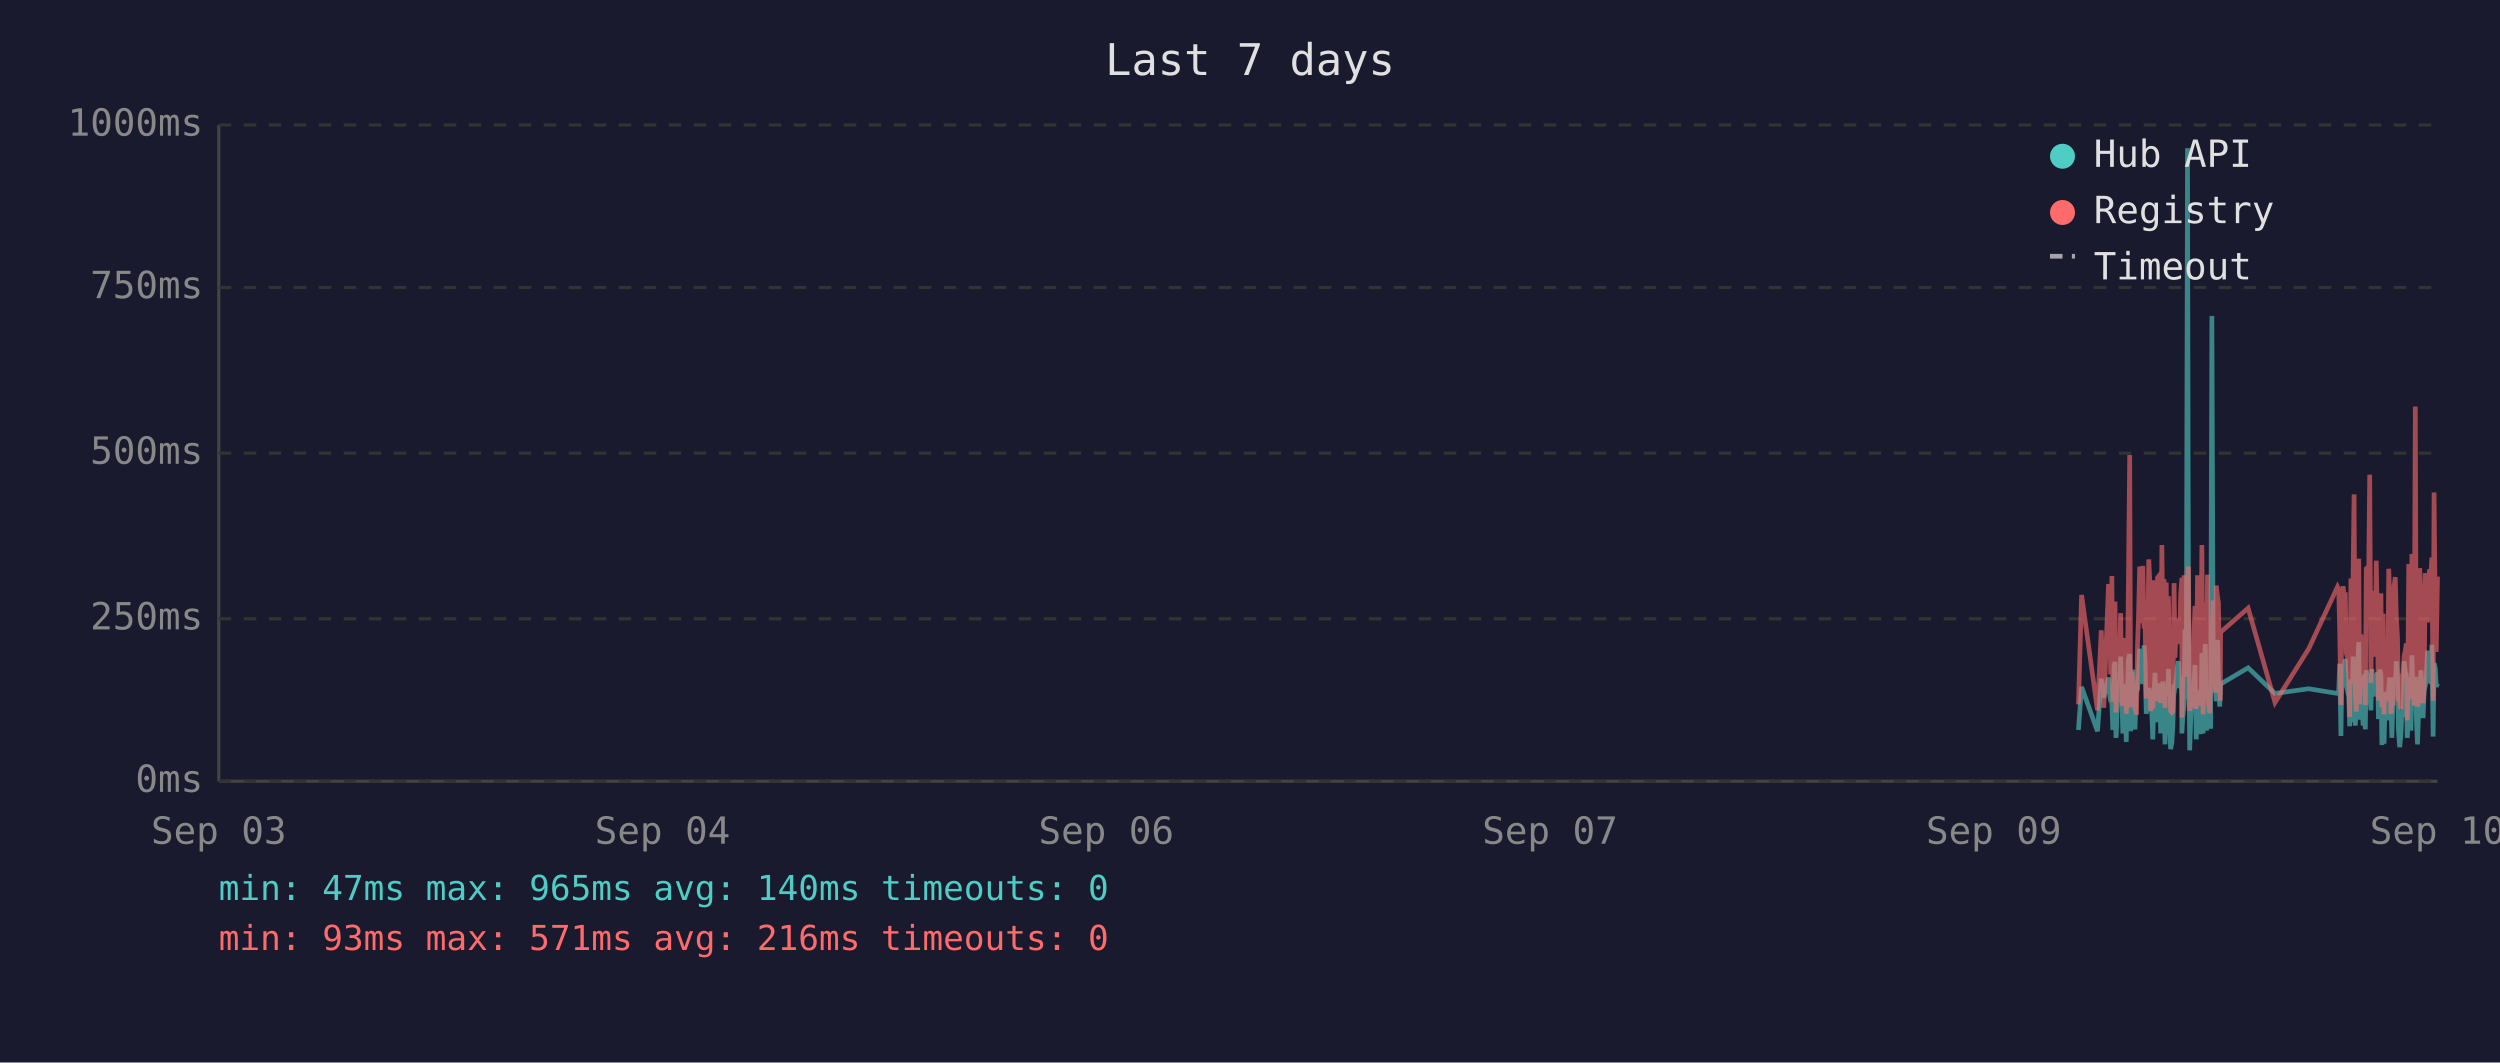
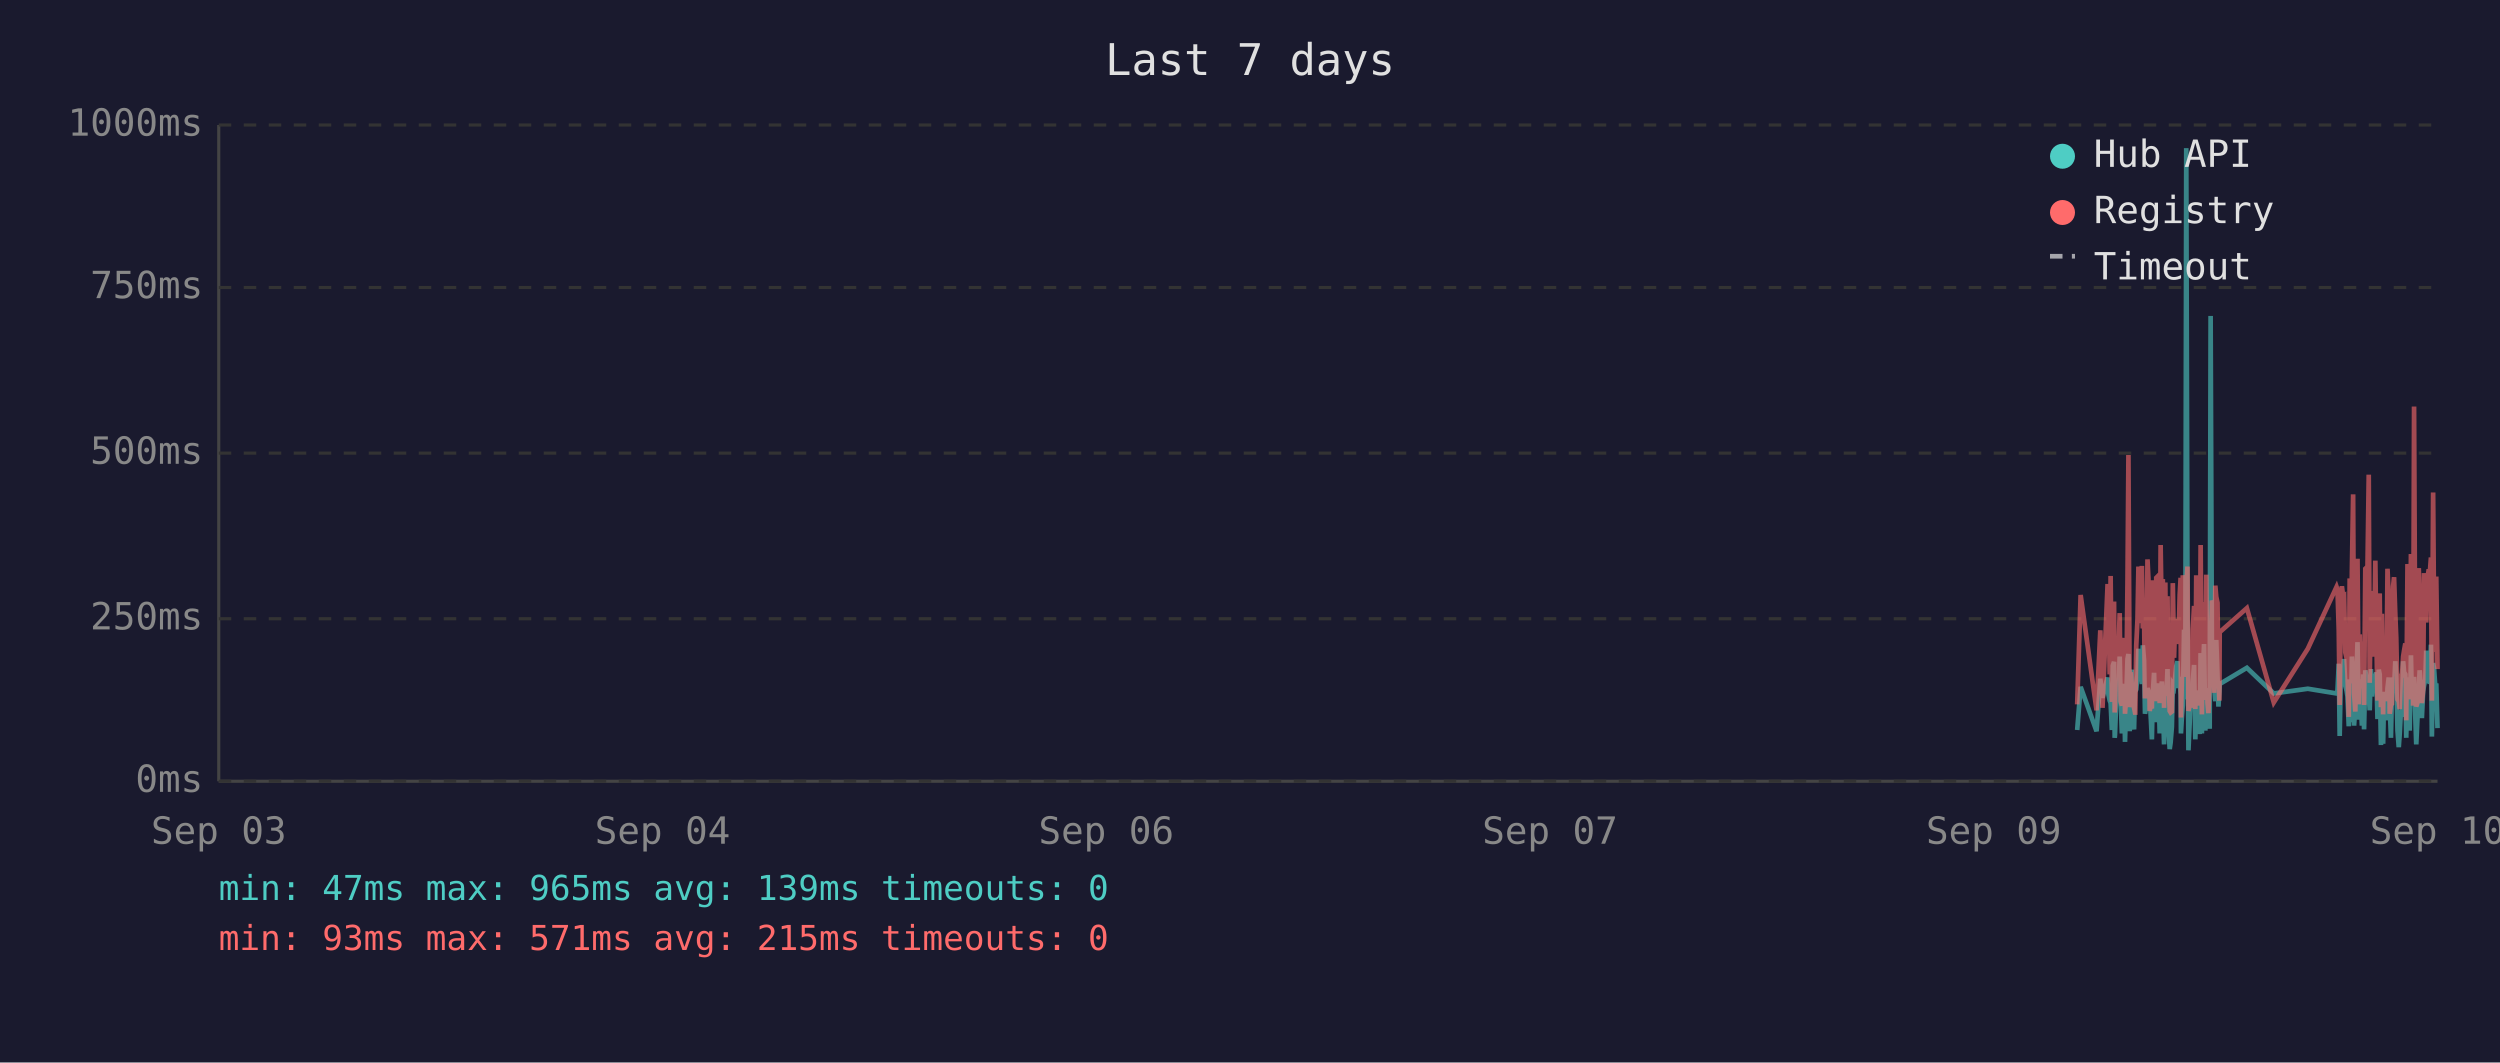
<svg xmlns="http://www.w3.org/2000/svg" viewBox="0 0 800 340" font-family="monospace" font-size="12">
  <rect width="800" height="340" fill="#1a1a2e" />
  <text x="400" y="24" fill="#e0e0e0" font-size="14" text-anchor="middle">Last 7 days</text>
  <line x1="70" y1="40" x2="70" y2="250" stroke="#444" stroke-width="1" />
  <line x1="70" y1="250" x2="780" y2="250" stroke="#444" stroke-width="1" />
  <line x1="70" y1="250" x2="780" y2="250" stroke="#333" stroke-width="1" stroke-dasharray="4" />
  <text x="65" y="250" fill="#888" text-anchor="end" dominant-baseline="middle">0ms</text>
  <line x1="70" y1="198" x2="780" y2="198" stroke="#333" stroke-width="1" stroke-dasharray="4" />
  <text x="65" y="198" fill="#888" text-anchor="end" dominant-baseline="middle">250ms</text>
  <line x1="70" y1="145" x2="780" y2="145" stroke="#333" stroke-width="1" stroke-dasharray="4" />
  <text x="65" y="145" fill="#888" text-anchor="end" dominant-baseline="middle">500ms</text>
  <line x1="70" y1="92" x2="780" y2="92" stroke="#333" stroke-width="1" stroke-dasharray="4" />
  <text x="65" y="92" fill="#888" text-anchor="end" dominant-baseline="middle">750ms</text>
  <line x1="70" y1="40" x2="780" y2="40" stroke="#333" stroke-width="1" stroke-dasharray="4" />
  <text x="65" y="40" fill="#888" text-anchor="end" dominant-baseline="middle">1000ms</text>
  <text x="70" y="270" fill="#888" text-anchor="middle">Sep 03</text>
  <text x="212" y="270" fill="#888" text-anchor="middle">Sep 04</text>
  <text x="354" y="270" fill="#888" text-anchor="middle">Sep 06</text>
  <text x="496" y="270" fill="#888" text-anchor="middle">Sep 07</text>
  <text x="638" y="270" fill="#888" text-anchor="middle">Sep 09</text>
  <text x="780" y="270" fill="#888" text-anchor="middle">Sep 10</text>
-   <polyline points="665.1,233.6 666.1,219.8 671.2,234.0 672.4,217.2 673.2,223.3 674.7,216.8 675.1,222.3 675.4,224.2 675.8,225.0 676.1,233.6 676.5,213.0 676.8,211.8 677.1,236.1 677.2,235.1 677.6,223.8 677.9,221.2 678.3,222.3 678.6,210.1 679.0,223.3 679.3,234.7 679.7,220.6 680.0,218.9 680.4,237.4 680.7,223.1 681.1,210.9 681.5,209.3 681.8,234.0 682.2,217.0 682.5,214.3 682.9,230.9 683.2,233.4 683.6,220.6 683.7,221.2 684.0,220.6 684.3,215.8 684.7,207.6 685.0,216.6 685.4,213.9 685.7,218.9 686.1,206.5 686.4,211.4 686.8,228.4 687.2,226.1 687.6,220.2 687.9,221.2 688.2,221.9 688.6,228.8 688.9,236.6 689.3,221.9 689.6,215.3 690.0,231.1 690.4,221.9 690.7,221.2 691.1,218.7 691.4,234.7 691.8,221.2 692.1,218.1 692.5,223.1 692.8,238.2 693.2,220.8 693.6,224.8 693.9,214.1 694.3,232.6 694.6,239.7 695.0,237.6 695.3,232.6 695.7,219.1 696.0,219.8 696.4,217.2 696.8,213.2 697.1,211.6 697.5,220.2 697.8,216.6 698.2,222.5 698.2,234.7 698.5,229.4 698.9,225.6 699.2,201.5 699.6,223.8 700.0,47.4 700.3,196.0 700.7,240.1 701.0,231.1 701.4,221.0 701.7,225.0 702.1,217.9 702.4,212.8 702.8,236.6 703.2,222.7 703.5,222.9 703.9,221.0 704.2,234.9 704.6,209.0 705.0,234.7 705.3,213.5 705.7,206.1 706.1,233.8 706.4,220.2 706.7,230.7 707.1,223.8 707.4,233.2 707.8,101.1 708.2,207.2 708.5,217.9 708.9,218.9 709.2,224.4 709.6,204.8 709.9,216.6 710.3,226.1 710.5,221.2 710.6,218.9 719.4,213.7 728.0,221.9 738.8,220.4 748.0,221.9 748.4,221.0 748.7,212.4 749.1,235.5 749.4,214.1 749.8,215.3 750.1,214.3 750.5,210.9 750.8,219.5 751.2,221.0 751.6,222.9 751.9,232.4 752.3,217.4 752.6,231.1 753.0,210.1 753.3,216.0 753.7,232.2 754.0,226.1 754.4,216.2 754.8,205.5 755.1,230.3 755.5,217.4 755.8,224.4 756.2,232.2 756.5,215.8 756.9,233.4 757.2,214.5 758.0,219.3 758.3,221.9 758.7,227.3 759.0,214.1 759.4,222.9 759.7,215.6 760.1,218.3 760.4,220.0 760.8,215.1 761.1,230.1 761.5,214.3 761.9,215.8 762.2,238.4 762.6,223.8 762.9,238.0 763.3,222.1 763.6,222.1 764.0,230.5 764.4,220.2 764.7,216.8 765.1,225.6 765.4,236.1 765.8,221.9 766.1,216.8 766.5,220.6 766.8,211.6 767.2,216.6 767.5,233.8 767.9,239.1 768.3,234.9 768.6,227.3 769.0,229.4 769.3,211.6 769.7,215.1 770.0,215.8 770.3,236.1 770.4,235.3 770.8,221.7 771.1,216.8 771.5,233.8 771.8,209.7 772.2,223.8 772.5,222.7 772.9,216.6 773.2,229.4 773.6,238.2 773.9,229.6 774.3,220.4 774.7,214.5 775.0,220.4 775.4,229.8 775.7,221.2 776.1,219.3 776.4,217.4 776.8,208.2 777.2,218.5 777.5,208.2 777.9,218.9 778.2,206.3 778.6,235.7 778.9,212.2 779.3,213.9 779.6,219.8 780.0,218.7" fill="none" stroke="#4ecdc4" stroke-width="1.5" opacity="0.6" />
-   <polyline points="665.1,225.4 666.1,190.4 671.2,227.3 672.4,201.7 673.2,226.5 674.7,187.6 675.1,187.6 675.4,215.8 675.8,184.3 676.1,224.6 676.5,206.3 676.8,192.5 677.1,228.0 677.2,225.8 677.6,209.0 677.9,204.0 678.3,209.0 678.6,196.2 679.0,224.4 679.3,225.8 679.7,206.1 680.0,204.2 680.4,228.4 680.7,222.3 681.1,186.0 681.5,145.6 681.8,226.3 682.2,215.1 682.5,226.3 682.9,224.2 683.2,226.5 683.6,228.0 683.7,228.0 684.0,206.5 684.3,198.1 684.7,181.3 685.0,193.1 685.4,199.4 685.7,181.1 686.1,201.1 686.4,196.7 686.8,223.5 687.2,214.9 687.6,179.0 687.9,185.3 688.2,227.5 688.6,225.8 688.9,226.7 689.3,185.7 689.6,209.5 690.0,224.4 690.4,184.9 690.7,184.5 691.1,206.3 691.4,225.0 691.8,174.4 692.1,200.7 692.5,185.3 692.8,226.5 693.2,186.4 693.6,222.7 693.9,190.8 694.3,216.6 694.6,227.5 695.0,228.0 695.3,227.7 695.7,186.6 696.0,210.5 696.4,200.2 696.8,200.4 697.1,198.1 697.5,206.1 697.8,190.4 698.2,184.9 698.2,229.6 698.5,217.7 698.9,184.1 699.2,188.3 699.6,216.6 700.0,187.8 700.3,181.3 700.7,227.5 701.0,225.6 701.4,207.4 701.7,226.5 702.1,201.3 702.4,193.9 702.8,226.9 703.2,184.1 703.5,209.0 703.9,185.5 704.2,225.8 704.6,174.4 705.0,228.6 705.3,192.7 705.7,197.5 706.1,224.0 706.4,183.9 706.7,225.0 707.1,228.2 707.4,216.0 707.8,209.9 708.2,192.2 708.5,193.3 708.9,221.7 709.2,187.4 709.6,191.0 709.9,192.9 710.3,217.2 710.5,224.2 710.6,202.3 719.4,194.6 728.0,224.8 738.8,207.6 748.0,187.8 748.4,188.7 748.7,201.7 749.1,225.6 749.4,191.0 749.8,187.6 750.1,190.8 750.5,190.6 750.8,208.8 751.2,210.5 751.6,216.0 751.9,229.4 752.3,185.1 752.6,218.7 753.0,182.8 753.3,158.2 753.7,221.7 754.0,227.7 754.4,191.8 754.8,178.8 755.1,225.4 755.5,203.0 755.8,219.5 756.2,219.3 756.5,205.3 756.9,225.6 757.2,182.0 758.0,181.3 758.3,151.9 758.7,218.5 759.0,189.1 759.4,208.0 759.7,207.4 760.1,210.1 760.4,179.4 760.8,202.1 761.1,224.2 761.5,194.3 761.9,189.9 762.2,226.3 762.6,196.4 762.9,228.6 763.3,206.5 763.6,217.4 764.0,224.4 764.4,182.0 764.7,191.4 765.1,228.4 765.4,225.4 765.8,225.2 766.1,187.6 766.5,184.7 766.8,196.7 767.2,204.0 767.5,223.8 767.9,224.4 768.3,226.9 768.6,215.6 769.0,216.8 769.3,210.1 769.7,208.2 770.0,205.9 770.3,230.5 770.4,228.4 770.8,180.5 771.1,186.4 771.5,223.8 771.8,177.3 772.2,184.7 772.5,225.8 772.9,130.1 773.2,217.2 773.6,226.1 773.9,224.8 774.3,181.8 774.7,190.8 775.0,201.7 775.4,225.0 775.7,221.0 776.1,183.4 776.4,192.7 776.8,199.2 777.2,184.9 777.5,182.2 777.9,183.9 778.2,178.4 778.6,224.2 778.9,157.6 779.3,197.7 779.6,208.6 780.0,184.5" fill="none" stroke="#ff6b6b" stroke-width="1.5" opacity="0.6" />
+   <polyline points="664.7,233.6 665.8,219.8 670.9,234.0 672.1,217.2 672.8,223.3 674.4,216.8 674.7,222.3 675.1,224.2 675.4,225.0 675.8,233.6 676.1,213.0 676.5,211.8 676.7,236.1 676.8,235.1 677.2,223.8 677.6,221.2 677.9,222.3 678.3,210.1 678.6,223.3 679.0,234.7 679.3,220.6 679.7,218.9 680.0,237.4 680.4,223.1 680.8,210.9 681.1,209.3 681.5,234.0 681.8,217.0 682.2,214.3 682.5,230.9 682.9,233.4 683.2,220.6 683.3,221.2 683.6,220.6 684.0,215.8 684.3,207.6 684.7,216.6 685.0,213.9 685.4,218.9 685.7,206.5 686.1,211.4 686.4,228.4 686.8,226.1 687.2,220.2 687.5,221.2 687.9,221.9 688.2,228.8 688.6,236.6 688.9,221.9 689.3,215.3 689.7,231.1 690.0,221.9 690.4,221.2 690.7,218.7 691.1,234.7 691.4,221.2 691.8,218.1 692.1,223.1 692.5,238.2 692.9,220.8 693.2,224.8 693.6,214.1 693.9,232.6 694.3,239.7 694.6,237.6 695.0,232.6 695.3,219.1 695.7,219.8 696.0,217.2 696.4,213.2 696.8,211.6 697.1,220.2 697.5,216.6 697.8,222.5 697.9,234.7 698.2,229.4 698.5,225.6 698.9,201.5 699.3,223.8 699.6,47.4 700.0,196.0 700.3,240.1 700.7,231.1 701.0,221.0 701.4,225.0 701.7,217.9 702.1,212.8 702.5,236.6 702.8,222.7 703.2,222.9 703.5,221.0 703.9,234.9 704.2,209.0 704.6,234.7 705.0,213.5 705.3,206.1 705.7,233.8 706.0,220.2 706.4,230.7 706.7,223.8 707.1,233.2 707.4,101.1 707.8,207.2 708.2,217.9 708.5,218.9 708.9,224.4 709.2,204.8 709.6,216.6 709.9,226.1 710.2,221.2 710.3,218.9 719.0,213.7 727.6,221.9 738.5,220.4 747.7,221.9 748.0,221.0 748.4,212.4 748.7,235.5 749.1,214.1 749.4,215.3 749.8,214.3 750.1,210.9 750.5,219.5 750.9,221.0 751.2,222.9 751.6,232.4 751.9,217.4 752.3,231.1 752.6,210.1 753.0,216.0 753.3,232.2 753.7,226.1 754.1,216.2 754.4,205.5 754.8,230.3 755.1,217.4 755.5,224.4 755.8,232.2 756.2,215.8 756.5,233.4 756.9,214.5 757.6,219.3 758.0,221.9 758.3,227.3 758.7,214.1 759.0,222.9 759.4,215.6 759.7,218.3 760.1,220.0 760.4,215.1 760.8,230.1 761.2,214.3 761.5,215.8 761.9,238.4 762.2,223.8 762.6,238.0 762.9,222.1 763.3,222.1 763.6,230.5 764.0,220.2 764.4,216.8 764.7,225.6 765.1,236.1 765.4,221.9 765.8,216.8 766.1,220.6 766.5,211.6 766.8,216.6 767.2,233.8 767.6,239.1 767.9,234.9 768.3,227.3 768.6,229.4 769.0,211.6 769.3,215.1 769.7,215.8 770.0,236.1 770.0,235.3 770.4,221.7 770.8,216.8 771.1,233.8 771.5,209.7 771.8,223.8 772.2,222.7 772.5,216.6 772.9,229.4 773.2,238.2 773.6,229.6 774.0,220.4 774.3,214.5 774.7,220.4 775.0,229.8 775.4,221.2 775.7,219.3 776.1,217.4 776.4,208.2 776.8,218.5 777.2,208.2 777.5,218.9 777.9,206.3 778.2,235.7 778.6,212.2 778.9,213.9 779.3,219.8 779.6,218.7 780.0,233.0" fill="none" stroke="#4ecdc4" stroke-width="1.5" opacity="0.6" />
+   <polyline points="664.7,225.4 665.8,190.4 670.9,227.3 672.1,201.7 672.8,226.5 674.4,187.6 674.7,187.6 675.1,215.8 675.4,184.3 675.8,224.6 676.1,206.3 676.5,192.5 676.7,228.0 676.8,225.8 677.2,209.0 677.6,204.0 677.9,209.0 678.3,196.2 678.6,224.4 679.0,225.8 679.3,206.1 679.7,204.2 680.0,228.4 680.4,222.3 680.8,186.0 681.1,145.6 681.5,226.3 681.8,215.1 682.2,226.3 682.5,224.2 682.9,226.5 683.2,228.0 683.3,228.0 683.6,206.5 684.0,198.1 684.3,181.3 684.7,193.1 685.0,199.4 685.4,181.1 685.7,201.1 686.1,196.7 686.4,223.5 686.8,214.9 687.2,179.0 687.5,185.3 687.9,227.5 688.2,225.8 688.6,226.7 688.9,185.7 689.3,209.5 689.7,224.4 690.0,184.9 690.4,184.5 690.7,206.3 691.1,225.0 691.4,174.4 691.8,200.7 692.1,185.3 692.5,226.5 692.9,186.4 693.2,222.7 693.6,190.8 693.9,216.6 694.3,227.5 694.6,228.0 695.0,227.7 695.3,186.6 695.7,210.5 696.0,200.2 696.4,200.4 696.8,198.1 697.1,206.1 697.5,190.4 697.8,184.9 697.9,229.6 698.2,217.7 698.5,184.1 698.9,188.3 699.3,216.6 699.6,187.8 700.0,181.3 700.3,227.5 700.7,225.6 701.0,207.4 701.4,226.5 701.7,201.3 702.1,193.9 702.5,226.9 702.8,184.1 703.2,209.0 703.5,185.5 703.9,225.8 704.2,174.4 704.6,228.6 705.0,192.7 705.3,197.5 705.7,224.0 706.0,183.9 706.4,225.0 706.7,228.2 707.1,216.0 707.4,209.9 707.8,192.2 708.2,193.3 708.5,221.7 708.9,187.4 709.2,191.0 709.6,192.9 709.9,217.2 710.2,224.2 710.3,202.3 719.0,194.6 727.6,224.8 738.5,207.6 747.7,187.8 748.0,188.7 748.4,201.7 748.7,225.6 749.1,191.0 749.4,187.6 749.8,190.8 750.1,190.6 750.5,208.8 750.9,210.5 751.2,216.0 751.6,229.4 751.9,185.1 752.3,218.7 752.6,182.8 753.0,158.2 753.3,221.7 753.7,227.7 754.1,191.8 754.4,178.8 754.8,225.4 755.1,203.0 755.5,219.5 755.8,219.3 756.2,205.3 756.5,225.6 756.9,182.0 757.6,181.3 758.0,151.9 758.3,218.5 758.7,189.1 759.0,208.0 759.4,207.4 759.7,210.1 760.1,179.4 760.4,202.1 760.8,224.2 761.2,194.3 761.5,189.9 761.9,226.3 762.2,196.4 762.6,228.6 762.9,206.5 763.3,217.4 763.6,224.4 764.0,182.0 764.4,191.4 764.7,228.4 765.1,225.4 765.4,225.2 765.8,187.6 766.1,184.7 766.5,196.7 766.8,204.0 767.2,223.8 767.6,224.4 767.9,226.9 768.3,215.6 768.6,216.8 769.0,210.1 769.3,208.2 769.7,205.9 770.0,230.5 770.0,228.4 770.4,180.5 770.8,186.4 771.1,223.8 771.5,177.3 771.8,184.7 772.2,225.8 772.5,130.1 772.9,217.2 773.2,226.1 773.6,224.8 774.0,181.8 774.3,190.8 774.7,201.7 775.0,225.0 775.4,221.0 775.7,183.4 776.1,192.7 776.4,199.2 776.8,184.9 777.2,182.2 777.5,183.9 777.9,178.4 778.2,224.2 778.6,157.6 778.9,197.7 779.3,208.6 779.6,184.5 780.0,214.1" fill="none" stroke="#ff6b6b" stroke-width="1.5" opacity="0.6" />
  <circle cx="660" cy="50" r="4" fill="#4ecdc4" />
  <text x="670" y="50" fill="#e0e0e0" dominant-baseline="middle">Hub API</text>
  <circle cx="660" cy="68" r="4" fill="#ff6b6b" />
  <text x="670" y="68" fill="#e0e0e0" dominant-baseline="middle">Registry</text>
  <line x1="656" y1="82" x2="664" y2="82" stroke="#e0e0e0" stroke-width="1.5" stroke-dasharray="4,3" opacity="0.7" />
  <text x="670" y="86" fill="#e0e0e0" dominant-baseline="middle">Timeout</text>
-   <text x="70" y="288" fill="#4ecdc4" font-size="11">min: 47ms  max: 965ms  avg: 140ms  timeouts: 0</text>
-   <text x="70" y="304" fill="#ff6b6b" font-size="11">min: 93ms  max: 571ms  avg: 216ms  timeouts: 0</text>
+   <text x="70" y="288" fill="#4ecdc4" font-size="11">min: 47ms  max: 965ms  avg: 139ms  timeouts: 0</text>
+   <text x="70" y="304" fill="#ff6b6b" font-size="11">min: 93ms  max: 571ms  avg: 215ms  timeouts: 0</text>
</svg>
